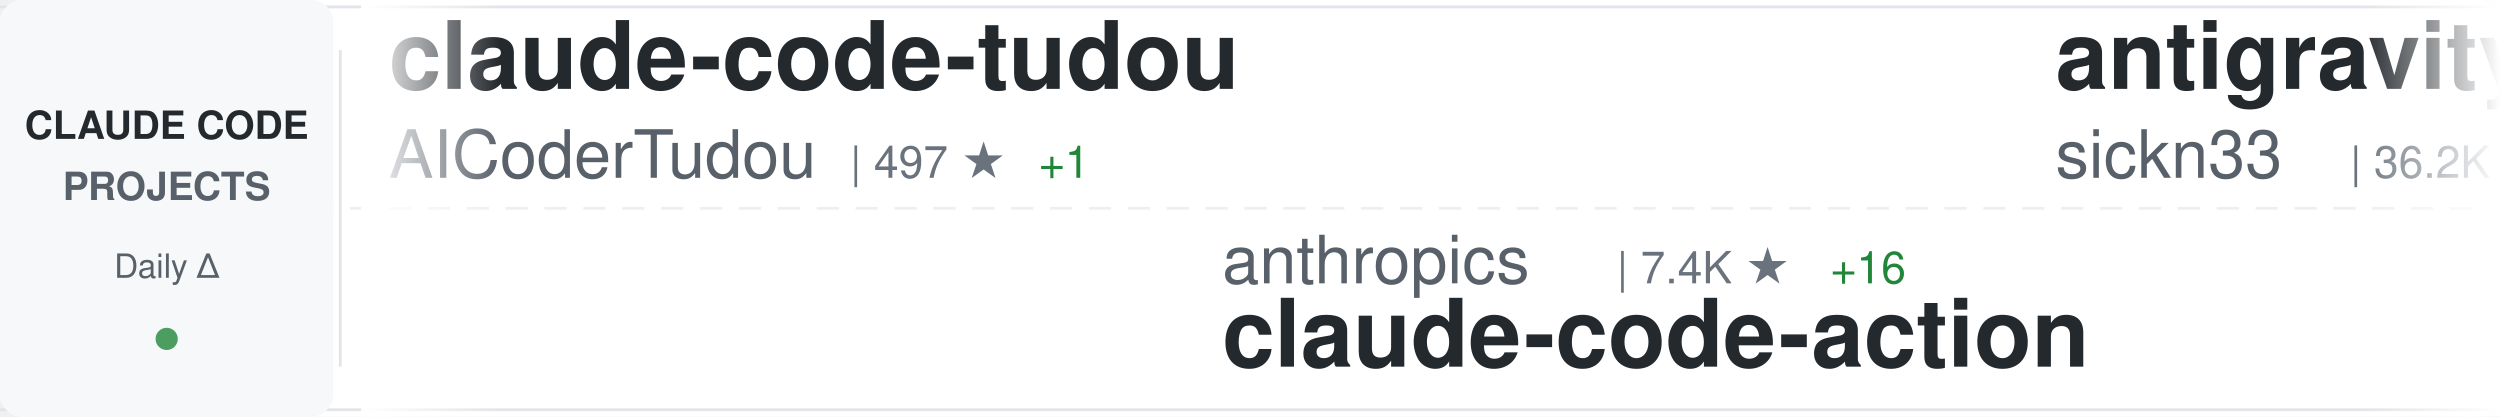
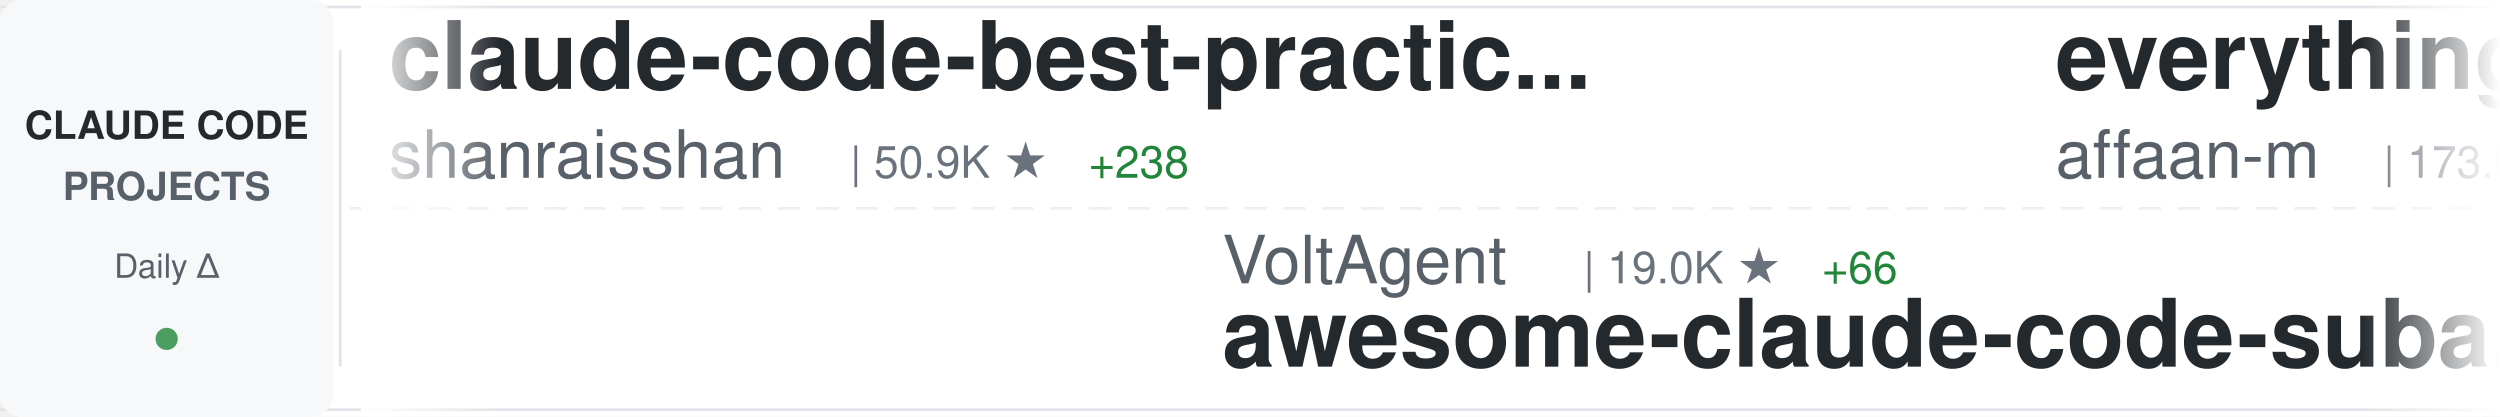
<svg xmlns="http://www.w3.org/2000/svg" width="900" height="150">
  <defs>
    <linearGradient id="awesomeLeftFade" x1="0%" y1="0%" x2="100%" y2="0%">
      <stop offset="0%" style="stop-color:#ffffff;stop-opacity:1" />
      <stop offset="100%" style="stop-color:#ffffff;stop-opacity:0" />
    </linearGradient>
    <linearGradient id="awesomeRightFade" x1="0%" y1="0%" x2="100%" y2="0%">
      <stop offset="0%" style="stop-color:#ffffff;stop-opacity:0" />
      <stop offset="100%" style="stop-color:#ffffff;stop-opacity:1" />
    </linearGradient>
  </defs>
  <rect width="900" height="150" fill="#ffffff" rx="8" />
  <rect x="0" y="2" width="900" height="1" fill="#e1e4e8" />
  <rect x="0" y="147" width="900" height="1" fill="#e1e4e8" />
  <line x1="0" y1="75" x2="900" y2="75" stroke="#e1e4e8" stroke-width="1" stroke-dasharray="8 6" opacity="0.6" />
  <rect x="0" y="0" width="120" height="150" fill="#f6f8fa" rx="8" />
  <text x="60" y="50" font-family="-apple-system, BlinkMacSystemFont, 'Segoe UI', Helvetica, Arial, sans-serif" font-size="14" font-weight="600" fill="#24292e" text-anchor="middle">CLAUDE CODE</text>
  <text x="60" y="72" font-family="-apple-system, BlinkMacSystemFont, 'Segoe UI', Helvetica, Arial, sans-serif" font-size="14" font-weight="600" fill="#586069" text-anchor="middle">PROJECTS</text>
  <text x="60" y="100" font-family="-apple-system, BlinkMacSystemFont, 'Segoe UI', Helvetica, Arial, sans-serif" font-size="12" font-weight="500" fill="#586069" text-anchor="middle">Daily Δ</text>
  <circle cx="60" cy="122" r="4" fill="#22863a" opacity="0.8" />
  <rect x="122" y="18" width="1" height="114" fill="#e1e4e8" />
  <clipPath id="awesomeTickerClip">
    <rect x="130" y="0" width="770" height="150" />
  </clipPath>
  <g clip-path="url(#awesomeTickerClip)">
    <g id="awesomeTickerItems">
      <animateTransform attributeName="transform" attributeType="XML" type="translate" from="0 0" to="-3000 0" dur="54s" repeatCount="indefinite" />
      <g transform="translate(0, 0)">
-         <text x="140" y="32" font-family="-apple-system, BlinkMacSystemFont, 'Segoe UI', Helvetica, Arial, sans-serif" font-size="34" font-weight="600" fill="#24292e">claude-code-tudou</text>
-         <text x="140" y="64" font-family="-apple-system, BlinkMacSystemFont, 'Segoe UI', Helvetica, Arial, sans-serif" font-size="24" font-weight="400" fill="#586069">AICoderTudou</text>
-         <text x="306" y="64" font-family="-apple-system, BlinkMacSystemFont, 'Segoe UI', Helvetica, Arial, sans-serif" font-size="16" font-weight="500" fill="#6a737d">| 497 ★</text>
-         <text x="374" y="64" font-family="-apple-system, BlinkMacSystemFont, 'Segoe UI', Helvetica, Arial, sans-serif" font-size="16" font-weight="500" fill="#22863a"> +1</text>
+         <text x="140" y="32" font-family="-apple-system, BlinkMacSystemFont, 'Segoe UI', Helvetica, Arial, sans-serif" font-size="34" font-weight="600" fill="#24292e">claude-code-best-practic...</text>
+         <text x="140" y="64" font-family="-apple-system, BlinkMacSystemFont, 'Segoe UI', Helvetica, Arial, sans-serif" font-size="24" font-weight="400" fill="#586069">shanraisshan</text>
+         <text x="306" y="64" font-family="-apple-system, BlinkMacSystemFont, 'Segoe UI', Helvetica, Arial, sans-serif" font-size="16" font-weight="500" fill="#6a737d">| 50.9K ★</text>
+         <text x="392" y="64" font-family="-apple-system, BlinkMacSystemFont, 'Segoe UI', Helvetica, Arial, sans-serif" font-size="16" font-weight="500" fill="#22863a"> +238</text>
      </g>
      <g transform="translate(300, 0)">
-         <text x="140" y="102" font-family="-apple-system, BlinkMacSystemFont, 'Segoe UI', Helvetica, Arial, sans-serif" font-size="24" font-weight="400" fill="#586069">anthropics</text>
-         <text x="282" y="102" font-family="-apple-system, BlinkMacSystemFont, 'Segoe UI', Helvetica, Arial, sans-serif" font-size="16" font-weight="500" fill="#6a737d">| 7.4K ★</text>
-         <text x="359" y="102" font-family="-apple-system, BlinkMacSystemFont, 'Segoe UI', Helvetica, Arial, sans-serif" font-size="16" font-weight="500" fill="#22863a"> +16</text>
-         <text x="140" y="132" font-family="-apple-system, BlinkMacSystemFont, 'Segoe UI', Helvetica, Arial, sans-serif" font-size="34" font-weight="600" fill="#24292e">claude-code-action</text>
+         <text x="140" y="102" font-family="-apple-system, BlinkMacSystemFont, 'Segoe UI', Helvetica, Arial, sans-serif" font-size="24" font-weight="400" fill="#586069">VoltAgent</text>
+         <text x="270" y="102" font-family="-apple-system, BlinkMacSystemFont, 'Segoe UI', Helvetica, Arial, sans-serif" font-size="16" font-weight="500" fill="#6a737d">| 19.0K ★</text>
+         <text x="356" y="102" font-family="-apple-system, BlinkMacSystemFont, 'Segoe UI', Helvetica, Arial, sans-serif" font-size="16" font-weight="500" fill="#22863a"> +66</text>
+         <text x="140" y="132" font-family="-apple-system, BlinkMacSystemFont, 'Segoe UI', Helvetica, Arial, sans-serif" font-size="34" font-weight="600" fill="#24292e">awesome-claude-code-suba...</text>
      </g>
      <g transform="translate(600, 0)">
+         <text x="140" y="32" font-family="-apple-system, BlinkMacSystemFont, 'Segoe UI', Helvetica, Arial, sans-serif" font-size="34" font-weight="600" fill="#24292e">everything-claude-code</text>
+         <text x="140" y="64" font-family="-apple-system, BlinkMacSystemFont, 'Segoe UI', Helvetica, Arial, sans-serif" font-size="24" font-weight="400" fill="#586069">affaan-m</text>
+         <text x="258" y="64" font-family="-apple-system, BlinkMacSystemFont, 'Segoe UI', Helvetica, Arial, sans-serif" font-size="16" font-weight="500" fill="#6a737d">| 173.0K ★</text>
+         <text x="353" y="64" font-family="-apple-system, BlinkMacSystemFont, 'Segoe UI', Helvetica, Arial, sans-serif" font-size="16" font-weight="500" fill="#22863a"> +655</text>
+       </g>
+       <g transform="translate(900, 0)">
+         <text x="140" y="102" font-family="-apple-system, BlinkMacSystemFont, 'Segoe UI', Helvetica, Arial, sans-serif" font-size="24" font-weight="400" fill="#586069">centminmod</text>
+         <text x="282" y="102" font-family="-apple-system, BlinkMacSystemFont, 'Segoe UI', Helvetica, Arial, sans-serif" font-size="16" font-weight="500" fill="#6a737d">| 2.3K ★</text>
+         <text x="359" y="102" font-family="-apple-system, BlinkMacSystemFont, 'Segoe UI', Helvetica, Arial, sans-serif" font-size="16" font-weight="500" fill="#22863a"> +3</text>
+         <text x="140" y="132" font-family="-apple-system, BlinkMacSystemFont, 'Segoe UI', Helvetica, Arial, sans-serif" font-size="34" font-weight="600" fill="#24292e">my-claude-code-setup</text>
+       </g>
+       <g transform="translate(1200, 0)">
        <text x="140" y="32" font-family="-apple-system, BlinkMacSystemFont, 'Segoe UI', Helvetica, Arial, sans-serif" font-size="34" font-weight="600" fill="#24292e">antigravity-awesome-skil...</text>
        <text x="140" y="64" font-family="-apple-system, BlinkMacSystemFont, 'Segoe UI', Helvetica, Arial, sans-serif" font-size="24" font-weight="400" fill="#586069">sickn33</text>
-         <text x="246" y="64" font-family="-apple-system, BlinkMacSystemFont, 'Segoe UI', Helvetica, Arial, sans-serif" font-size="16" font-weight="500" fill="#6a737d">| 36.2K ★</text>
-         <text x="332" y="64" font-family="-apple-system, BlinkMacSystemFont, 'Segoe UI', Helvetica, Arial, sans-serif" font-size="16" font-weight="500" fill="#22863a"> +126</text>
-       </g>
-       <g transform="translate(900, 0)">
-         <text x="140" y="102" font-family="-apple-system, BlinkMacSystemFont, 'Segoe UI', Helvetica, Arial, sans-serif" font-size="24" font-weight="400" fill="#586069">AprilNEA</text>
-         <text x="258" y="102" font-family="-apple-system, BlinkMacSystemFont, 'Segoe UI', Helvetica, Arial, sans-serif" font-size="16" font-weight="500" fill="#6a737d">| 377 ★</text>
-         <text x="140" y="132" font-family="-apple-system, BlinkMacSystemFont, 'Segoe UI', Helvetica, Arial, sans-serif" font-size="34" font-weight="600" fill="#24292e">claude-code-source</text>
-       </g>
-       <g transform="translate(1200, 0)">
-         <text x="140" y="32" font-family="-apple-system, BlinkMacSystemFont, 'Segoe UI', Helvetica, Arial, sans-serif" font-size="34" font-weight="600" fill="#24292e">claude-code-local</text>
-         <text x="140" y="64" font-family="-apple-system, BlinkMacSystemFont, 'Segoe UI', Helvetica, Arial, sans-serif" font-size="24" font-weight="400" fill="#586069">nicedreamzapp</text>
-         <text x="318" y="64" font-family="-apple-system, BlinkMacSystemFont, 'Segoe UI', Helvetica, Arial, sans-serif" font-size="16" font-weight="500" fill="#6a737d">| 2.4K ★</text>
-         <text x="395" y="64" font-family="-apple-system, BlinkMacSystemFont, 'Segoe UI', Helvetica, Arial, sans-serif" font-size="16" font-weight="500" fill="#22863a"> +37</text>
+         <text x="246" y="64" font-family="-apple-system, BlinkMacSystemFont, 'Segoe UI', Helvetica, Arial, sans-serif" font-size="16" font-weight="500" fill="#6a737d">| 36.3K ★</text>
+         <text x="332" y="64" font-family="-apple-system, BlinkMacSystemFont, 'Segoe UI', Helvetica, Arial, sans-serif" font-size="16" font-weight="500" fill="#22863a"> +128</text>
      </g>
      <g transform="translate(1500, 0)">
-         <text x="140" y="102" font-family="-apple-system, BlinkMacSystemFont, 'Segoe UI', Helvetica, Arial, sans-serif" font-size="24" font-weight="400" fill="#586069">ChinaSiro</text>
-         <text x="270" y="102" font-family="-apple-system, BlinkMacSystemFont, 'Segoe UI', Helvetica, Arial, sans-serif" font-size="16" font-weight="500" fill="#6a737d">| 9.1K ★</text>
-         <text x="347" y="102" font-family="-apple-system, BlinkMacSystemFont, 'Segoe UI', Helvetica, Arial, sans-serif" font-size="16" font-weight="500" fill="#22863a"> +7</text>
-         <text x="140" y="132" font-family="-apple-system, BlinkMacSystemFont, 'Segoe UI', Helvetica, Arial, sans-serif" font-size="34" font-weight="600" fill="#24292e">claude-code-sourcemap</text>
+         <text x="140" y="102" font-family="-apple-system, BlinkMacSystemFont, 'Segoe UI', Helvetica, Arial, sans-serif" font-size="24" font-weight="400" fill="#586069">ding113</text>
+         <text x="246" y="102" font-family="-apple-system, BlinkMacSystemFont, 'Segoe UI', Helvetica, Arial, sans-serif" font-size="16" font-weight="500" fill="#6a737d">| 2.7K ★</text>
+         <text x="323" y="102" font-family="-apple-system, BlinkMacSystemFont, 'Segoe UI', Helvetica, Arial, sans-serif" font-size="16" font-weight="500" fill="#22863a"> +16</text>
+         <text x="140" y="132" font-family="-apple-system, BlinkMacSystemFont, 'Segoe UI', Helvetica, Arial, sans-serif" font-size="34" font-weight="600" fill="#24292e">claude-code-hub</text>
      </g>
      <g transform="translate(1800, 0)">
-         <text x="140" y="32" font-family="-apple-system, BlinkMacSystemFont, 'Segoe UI', Helvetica, Arial, sans-serif" font-size="34" font-weight="600" fill="#24292e">how-claude-code-works</text>
-         <text x="140" y="64" font-family="-apple-system, BlinkMacSystemFont, 'Segoe UI', Helvetica, Arial, sans-serif" font-size="24" font-weight="400" fill="#586069">Windy3f3f3f3f</text>
-         <text x="318" y="64" font-family="-apple-system, BlinkMacSystemFont, 'Segoe UI', Helvetica, Arial, sans-serif" font-size="16" font-weight="500" fill="#6a737d">| 2.1K ★</text>
-         <text x="395" y="64" font-family="-apple-system, BlinkMacSystemFont, 'Segoe UI', Helvetica, Arial, sans-serif" font-size="16" font-weight="500" fill="#22863a"> +4</text>
+         <text x="140" y="32" font-family="-apple-system, BlinkMacSystemFont, 'Segoe UI', Helvetica, Arial, sans-serif" font-size="34" font-weight="600" fill="#24292e">claude-code-webui</text>
+         <text x="140" y="64" font-family="-apple-system, BlinkMacSystemFont, 'Segoe UI', Helvetica, Arial, sans-serif" font-size="24" font-weight="400" fill="#586069">sugyan</text>
+         <text x="234" y="64" font-family="-apple-system, BlinkMacSystemFont, 'Segoe UI', Helvetica, Arial, sans-serif" font-size="16" font-weight="500" fill="#6a737d">| 1.1K ★</text>
+         <text x="311" y="64" font-family="-apple-system, BlinkMacSystemFont, 'Segoe UI', Helvetica, Arial, sans-serif" font-size="16" font-weight="500" fill="#22863a"> +1</text>
      </g>
      <g transform="translate(2100, 0)">
+         <text x="140" y="102" font-family="-apple-system, BlinkMacSystemFont, 'Segoe UI', Helvetica, Arial, sans-serif" font-size="24" font-weight="400" fill="#586069">rohitg00</text>
+         <text x="258" y="102" font-family="-apple-system, BlinkMacSystemFont, 'Segoe UI', Helvetica, Arial, sans-serif" font-size="16" font-weight="500" fill="#6a737d">| 1.5K ★</text>
+         <text x="335" y="102" font-family="-apple-system, BlinkMacSystemFont, 'Segoe UI', Helvetica, Arial, sans-serif" font-size="16" font-weight="500" fill="#22863a"> +13</text>
+         <text x="140" y="132" font-family="-apple-system, BlinkMacSystemFont, 'Segoe UI', Helvetica, Arial, sans-serif" font-size="34" font-weight="600" fill="#24292e">awesome-claude-code-tool...</text>
+       </g>
+       <g transform="translate(2400, 0)">
+         <text x="140" y="32" font-family="-apple-system, BlinkMacSystemFont, 'Segoe UI', Helvetica, Arial, sans-serif" font-size="34" font-weight="600" fill="#24292e">skills</text>
+         <text x="140" y="64" font-family="-apple-system, BlinkMacSystemFont, 'Segoe UI', Helvetica, Arial, sans-serif" font-size="24" font-weight="400" fill="#586069">anthropics</text>
+         <text x="282" y="64" font-family="-apple-system, BlinkMacSystemFont, 'Segoe UI', Helvetica, Arial, sans-serif" font-size="16" font-weight="500" fill="#6a737d">| 127.9K ★</text>
+         <text x="377" y="64" font-family="-apple-system, BlinkMacSystemFont, 'Segoe UI', Helvetica, Arial, sans-serif" font-size="16" font-weight="500" fill="#22863a"> +414</text>
+       </g>
+       <g transform="translate(2700, 0)">
+         <text x="140" y="102" font-family="-apple-system, BlinkMacSystemFont, 'Segoe UI', Helvetica, Arial, sans-serif" font-size="24" font-weight="400" fill="#586069">carlvellotti</text>
+         <text x="306" y="102" font-family="-apple-system, BlinkMacSystemFont, 'Segoe UI', Helvetica, Arial, sans-serif" font-size="16" font-weight="500" fill="#6a737d">| 1.9K ★</text>
+         <text x="383" y="102" font-family="-apple-system, BlinkMacSystemFont, 'Segoe UI', Helvetica, Arial, sans-serif" font-size="16" font-weight="500" fill="#22863a"> +5</text>
+         <text x="140" y="132" font-family="-apple-system, BlinkMacSystemFont, 'Segoe UI', Helvetica, Arial, sans-serif" font-size="34" font-weight="600" fill="#24292e">claude-code-pm-course</text>
+       </g>
+       <g transform="translate(3000, 0)">
+         <text x="140" y="32" font-family="-apple-system, BlinkMacSystemFont, 'Segoe UI', Helvetica, Arial, sans-serif" font-size="34" font-weight="600" fill="#24292e">claude-code-best-practic...</text>
+         <text x="140" y="64" font-family="-apple-system, BlinkMacSystemFont, 'Segoe UI', Helvetica, Arial, sans-serif" font-size="24" font-weight="400" fill="#586069">shanraisshan</text>
+         <text x="306" y="64" font-family="-apple-system, BlinkMacSystemFont, 'Segoe UI', Helvetica, Arial, sans-serif" font-size="16" font-weight="500" fill="#6a737d">| 50.9K ★</text>
+         <text x="392" y="64" font-family="-apple-system, BlinkMacSystemFont, 'Segoe UI', Helvetica, Arial, sans-serif" font-size="16" font-weight="500" fill="#22863a"> +238</text>
+       </g>
+       <g transform="translate(3300, 0)">
        <text x="140" y="102" font-family="-apple-system, BlinkMacSystemFont, 'Segoe UI', Helvetica, Arial, sans-serif" font-size="24" font-weight="400" fill="#586069">VoltAgent</text>
        <text x="270" y="102" font-family="-apple-system, BlinkMacSystemFont, 'Segoe UI', Helvetica, Arial, sans-serif" font-size="16" font-weight="500" fill="#6a737d">| 19.0K ★</text>
-         <text x="356" y="102" font-family="-apple-system, BlinkMacSystemFont, 'Segoe UI', Helvetica, Arial, sans-serif" font-size="16" font-weight="500" fill="#22863a"> +65</text>
+         <text x="356" y="102" font-family="-apple-system, BlinkMacSystemFont, 'Segoe UI', Helvetica, Arial, sans-serif" font-size="16" font-weight="500" fill="#22863a"> +66</text>
        <text x="140" y="132" font-family="-apple-system, BlinkMacSystemFont, 'Segoe UI', Helvetica, Arial, sans-serif" font-size="34" font-weight="600" fill="#24292e">awesome-claude-code-suba...</text>
      </g>
-       <g transform="translate(2400, 0)">
-         <text x="140" y="32" font-family="-apple-system, BlinkMacSystemFont, 'Segoe UI', Helvetica, Arial, sans-serif" font-size="34" font-weight="600" fill="#24292e">claude-code-analysis</text>
-         <text x="140" y="64" font-family="-apple-system, BlinkMacSystemFont, 'Segoe UI', Helvetica, Arial, sans-serif" font-size="24" font-weight="400" fill="#586069">liuup</text>
-         <text x="222" y="64" font-family="-apple-system, BlinkMacSystemFont, 'Segoe UI', Helvetica, Arial, sans-serif" font-size="16" font-weight="500" fill="#6a737d">| 2.2K ★</text>
-         <text x="299" y="64" font-family="-apple-system, BlinkMacSystemFont, 'Segoe UI', Helvetica, Arial, sans-serif" font-size="16" font-weight="500" fill="#22863a"> +10</text>
-       </g>
-       <g transform="translate(2700, 0)">
-         <text x="140" y="102" font-family="-apple-system, BlinkMacSystemFont, 'Segoe UI', Helvetica, Arial, sans-serif" font-size="24" font-weight="400" fill="#586069">affaan-m</text>
-         <text x="258" y="102" font-family="-apple-system, BlinkMacSystemFont, 'Segoe UI', Helvetica, Arial, sans-serif" font-size="16" font-weight="500" fill="#6a737d">| 172.9K ★</text>
-         <text x="353" y="102" font-family="-apple-system, BlinkMacSystemFont, 'Segoe UI', Helvetica, Arial, sans-serif" font-size="16" font-weight="500" fill="#22863a"> +647</text>
-         <text x="140" y="132" font-family="-apple-system, BlinkMacSystemFont, 'Segoe UI', Helvetica, Arial, sans-serif" font-size="34" font-weight="600" fill="#24292e">everything-claude-code</text>
-       </g>
-       <g transform="translate(3000, 0)">
-         <text x="140" y="32" font-family="-apple-system, BlinkMacSystemFont, 'Segoe UI', Helvetica, Arial, sans-serif" font-size="34" font-weight="600" fill="#24292e">claude-code-tudou</text>
-         <text x="140" y="64" font-family="-apple-system, BlinkMacSystemFont, 'Segoe UI', Helvetica, Arial, sans-serif" font-size="24" font-weight="400" fill="#586069">AICoderTudou</text>
-         <text x="306" y="64" font-family="-apple-system, BlinkMacSystemFont, 'Segoe UI', Helvetica, Arial, sans-serif" font-size="16" font-weight="500" fill="#6a737d">| 497 ★</text>
-         <text x="374" y="64" font-family="-apple-system, BlinkMacSystemFont, 'Segoe UI', Helvetica, Arial, sans-serif" font-size="16" font-weight="500" fill="#22863a"> +1</text>
-       </g>
-       <g transform="translate(3300, 0)">
-         <text x="140" y="102" font-family="-apple-system, BlinkMacSystemFont, 'Segoe UI', Helvetica, Arial, sans-serif" font-size="24" font-weight="400" fill="#586069">anthropics</text>
-         <text x="282" y="102" font-family="-apple-system, BlinkMacSystemFont, 'Segoe UI', Helvetica, Arial, sans-serif" font-size="16" font-weight="500" fill="#6a737d">| 7.4K ★</text>
-         <text x="359" y="102" font-family="-apple-system, BlinkMacSystemFont, 'Segoe UI', Helvetica, Arial, sans-serif" font-size="16" font-weight="500" fill="#22863a"> +16</text>
-         <text x="140" y="132" font-family="-apple-system, BlinkMacSystemFont, 'Segoe UI', Helvetica, Arial, sans-serif" font-size="34" font-weight="600" fill="#24292e">claude-code-action</text>
-       </g>
      <g transform="translate(3600, 0)">
-         <text x="140" y="32" font-family="-apple-system, BlinkMacSystemFont, 'Segoe UI', Helvetica, Arial, sans-serif" font-size="34" font-weight="600" fill="#24292e">antigravity-awesome-skil...</text>
-         <text x="140" y="64" font-family="-apple-system, BlinkMacSystemFont, 'Segoe UI', Helvetica, Arial, sans-serif" font-size="24" font-weight="400" fill="#586069">sickn33</text>
-         <text x="246" y="64" font-family="-apple-system, BlinkMacSystemFont, 'Segoe UI', Helvetica, Arial, sans-serif" font-size="16" font-weight="500" fill="#6a737d">| 36.2K ★</text>
-         <text x="332" y="64" font-family="-apple-system, BlinkMacSystemFont, 'Segoe UI', Helvetica, Arial, sans-serif" font-size="16" font-weight="500" fill="#22863a"> +126</text>
+         <text x="140" y="32" font-family="-apple-system, BlinkMacSystemFont, 'Segoe UI', Helvetica, Arial, sans-serif" font-size="34" font-weight="600" fill="#24292e">everything-claude-code</text>
+         <text x="140" y="64" font-family="-apple-system, BlinkMacSystemFont, 'Segoe UI', Helvetica, Arial, sans-serif" font-size="24" font-weight="400" fill="#586069">affaan-m</text>
+         <text x="258" y="64" font-family="-apple-system, BlinkMacSystemFont, 'Segoe UI', Helvetica, Arial, sans-serif" font-size="16" font-weight="500" fill="#6a737d">| 173.0K ★</text>
+         <text x="353" y="64" font-family="-apple-system, BlinkMacSystemFont, 'Segoe UI', Helvetica, Arial, sans-serif" font-size="16" font-weight="500" fill="#22863a"> +655</text>
      </g>
      <g transform="translate(3900, 0)">
-         <text x="140" y="102" font-family="-apple-system, BlinkMacSystemFont, 'Segoe UI', Helvetica, Arial, sans-serif" font-size="24" font-weight="400" fill="#586069">AprilNEA</text>
-         <text x="258" y="102" font-family="-apple-system, BlinkMacSystemFont, 'Segoe UI', Helvetica, Arial, sans-serif" font-size="16" font-weight="500" fill="#6a737d">| 377 ★</text>
-         <text x="140" y="132" font-family="-apple-system, BlinkMacSystemFont, 'Segoe UI', Helvetica, Arial, sans-serif" font-size="34" font-weight="600" fill="#24292e">claude-code-source</text>
+         <text x="140" y="102" font-family="-apple-system, BlinkMacSystemFont, 'Segoe UI', Helvetica, Arial, sans-serif" font-size="24" font-weight="400" fill="#586069">centminmod</text>
+         <text x="282" y="102" font-family="-apple-system, BlinkMacSystemFont, 'Segoe UI', Helvetica, Arial, sans-serif" font-size="16" font-weight="500" fill="#6a737d">| 2.3K ★</text>
+         <text x="359" y="102" font-family="-apple-system, BlinkMacSystemFont, 'Segoe UI', Helvetica, Arial, sans-serif" font-size="16" font-weight="500" fill="#22863a"> +3</text>
+         <text x="140" y="132" font-family="-apple-system, BlinkMacSystemFont, 'Segoe UI', Helvetica, Arial, sans-serif" font-size="34" font-weight="600" fill="#24292e">my-claude-code-setup</text>
      </g>
    </g>
  </g>
  <rect x="130" y="0" width="50" height="150" fill="url(#awesomeLeftFade)" />
  <rect x="850" y="0" width="50" height="150" fill="url(#awesomeRightFade)" />
</svg>
